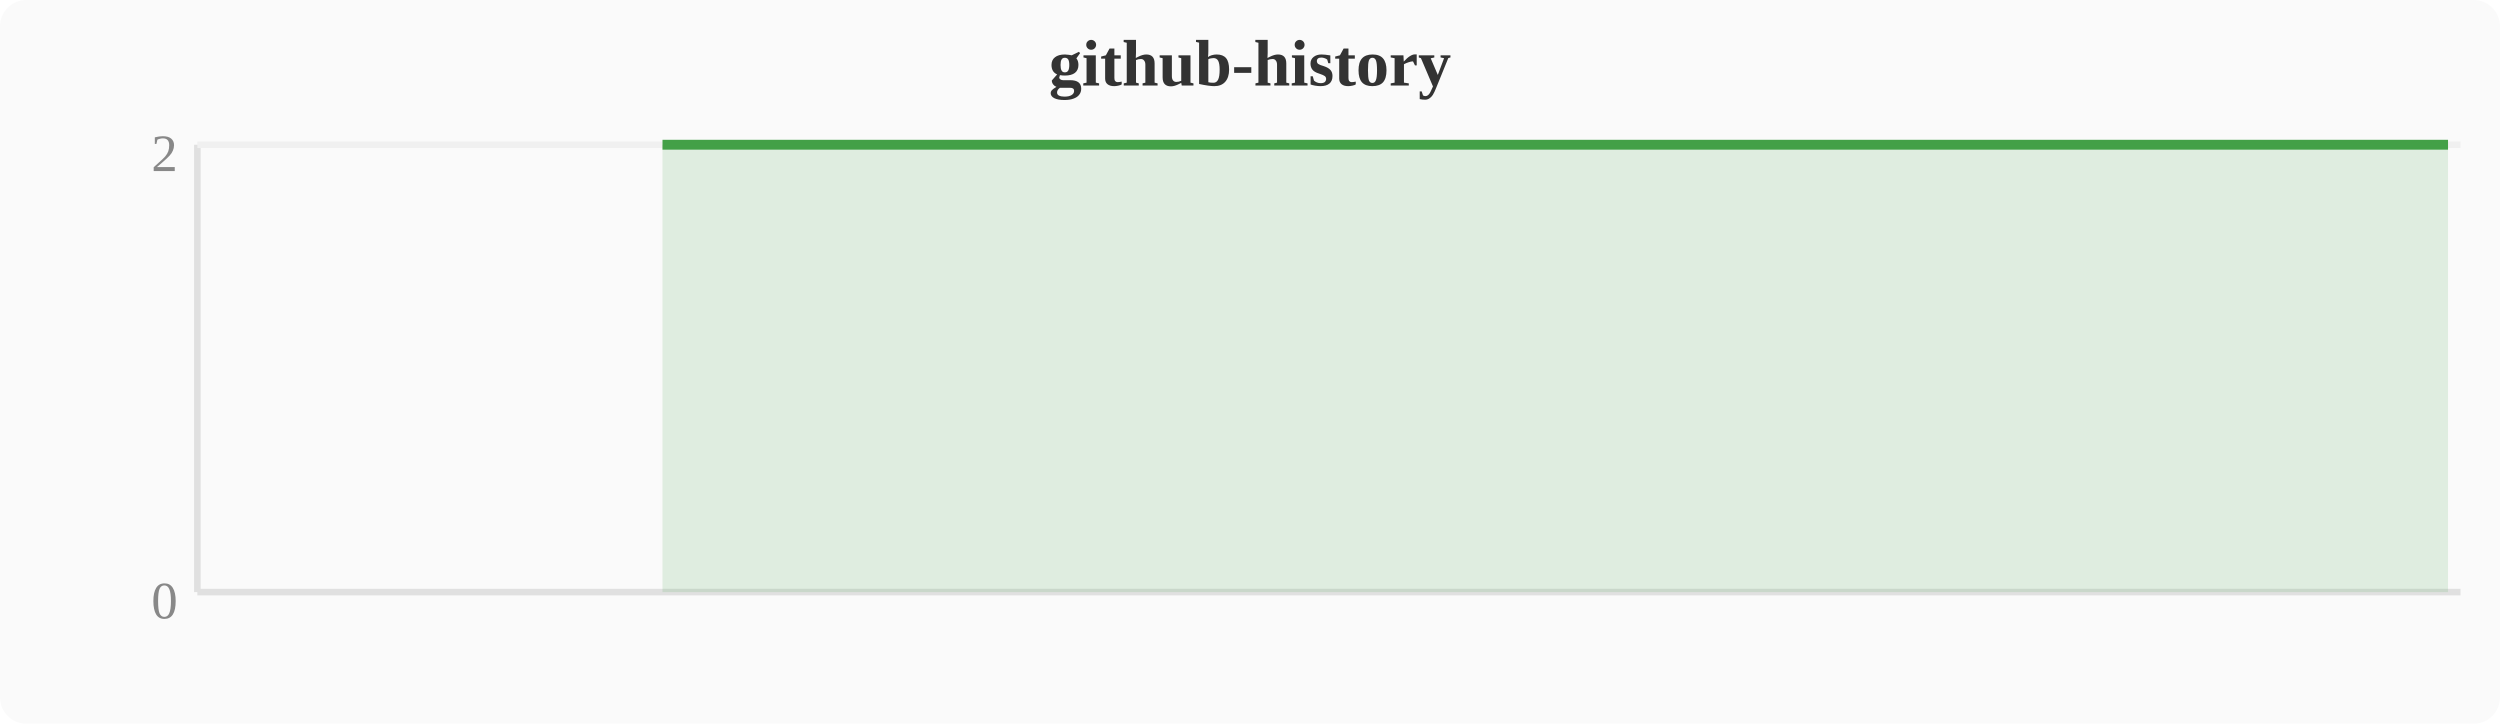
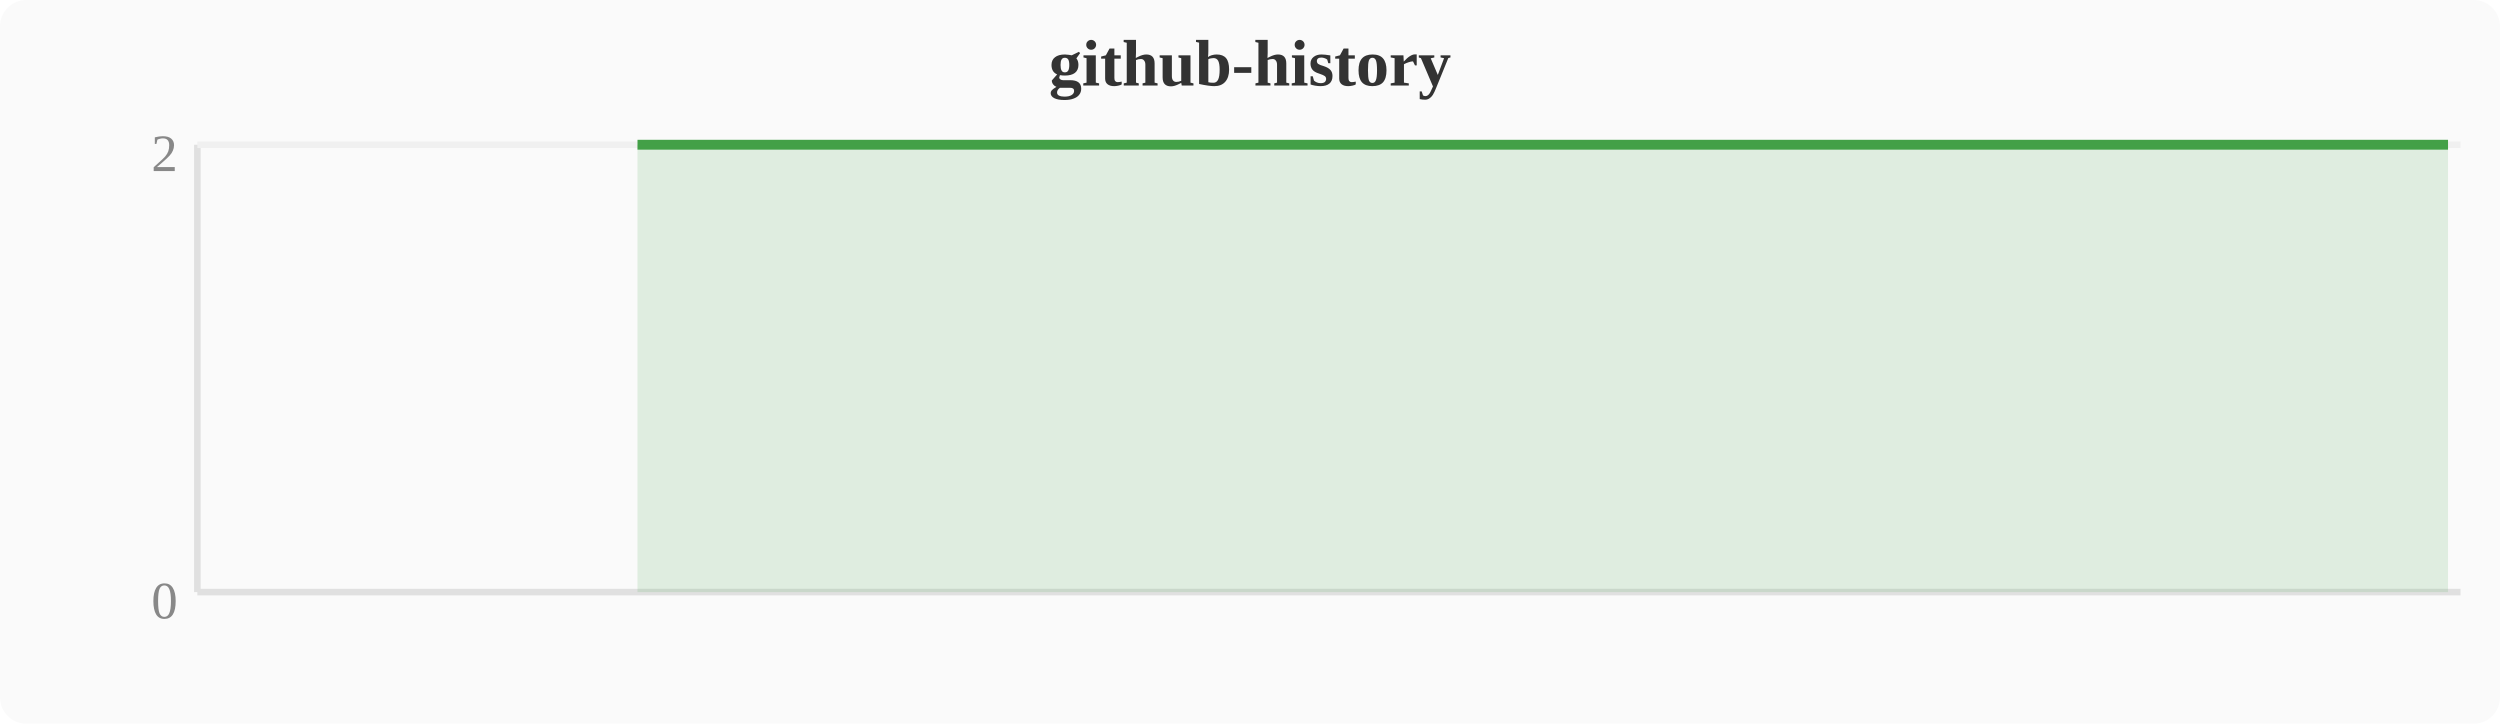
<svg xmlns="http://www.w3.org/2000/svg" width="380" height="110" viewBox="0 0 380 110">
  <rect width="380" height="110" fill="#fafafa" rx="4" />
  <text x="190" y="13" text-anchor="middle" font-size="10" font-weight="bold" fill="#333">github-history</text>
  <line x1="30" y1="22" x2="30" y2="90" stroke="#e0e0e0" stroke-width="1" />
  <line x1="30" y1="90" x2="374" y2="90" stroke="#e0e0e0" stroke-width="1" />
  <line x1="30" y1="22" x2="374" y2="22" stroke="#f0f0f0" stroke-width="1" />
  <text x="27" y="94" text-anchor="end" font-size="8" fill="#888">0</text>
  <text x="27" y="26" text-anchor="end" font-size="8" fill="#888">2</text>
-   <polygon points="100.7,22.0 104.5,22.0 108.4,22.0 112.2,22.0 116.0,22.0 119.8,22.0 123.6,22.0 127.5,22.0 131.3,22.0 135.1,22.0 138.9,22.0 142.8,22.0 146.6,22.0 150.4,22.0 154.2,22.0 158.0,22.0 161.9,22.0 165.7,22.0 169.5,22.0 173.3,22.0 177.2,22.0 181.0,22.0 184.8,22.0 188.6,22.0 192.4,22.0 196.3,22.0 200.1,22.0 203.9,22.0 207.7,22.0 211.6,22.0 215.4,22.0 219.2,22.0 223.0,22.0 226.8,22.0 230.7,22.0 234.5,22.0 238.3,22.0 242.1,22.0 246.0,22.0 249.8,22.0 253.6,22.0 257.4,22.0 261.2,22.0 265.1,22.0 268.9,22.0 272.7,22.0 276.5,22.0 280.4,22.0 284.2,22.0 288.0,22.0 291.8,22.0 295.6,22.0 299.5,22.0 303.3,22.0 307.1,22.0 310.9,22.0 314.8,22.0 318.6,22.0 322.4,22.0 326.2,22.0 330.0,22.0 333.9,22.0 337.7,22.0 341.5,22.0 345.3,22.0 349.2,22.0 353.0,22.0 356.8,22.0 360.6,22.0 364.4,22.0 368.3,22.0 372.1,22.0 372.1,90 100.7,90" fill="#43a047" opacity="0.15" />
-   <polyline points="100.7,22.0 104.5,22.0 108.4,22.0 112.2,22.0 116.0,22.0 119.8,22.0 123.6,22.0 127.5,22.0 131.3,22.0 135.1,22.0 138.9,22.0 142.8,22.0 146.6,22.0 150.4,22.0 154.2,22.0 158.0,22.0 161.9,22.0 165.7,22.0 169.5,22.0 173.3,22.0 177.2,22.0 181.0,22.0 184.8,22.0 188.6,22.0 192.4,22.0 196.3,22.0 200.1,22.0 203.9,22.0 207.7,22.0 211.6,22.0 215.4,22.0 219.2,22.0 223.0,22.0 226.8,22.0 230.7,22.0 234.5,22.0 238.3,22.0 242.1,22.0 246.0,22.0 249.8,22.0 253.6,22.0 257.4,22.0 261.2,22.0 265.1,22.0 268.9,22.0 272.7,22.0 276.5,22.0 280.4,22.0 284.2,22.0 288.0,22.0 291.8,22.0 295.6,22.0 299.5,22.0 303.3,22.0 307.1,22.0 310.9,22.0 314.8,22.0 318.6,22.0 322.4,22.0 326.2,22.0 330.0,22.0 333.9,22.0 337.7,22.0 341.5,22.0 345.3,22.0 349.2,22.0 353.0,22.0 356.8,22.0 360.6,22.0 364.4,22.0 368.3,22.0 372.1,22.0" fill="none" stroke="#43a047" stroke-width="1.5" stroke-linejoin="round" />
+   <polygon points="96.9,22.0 100.7,22.0 104.5,22.0 108.4,22.0 112.2,22.0 116.0,22.0 119.8,22.0 123.6,22.0 127.5,22.0 131.3,22.0 135.1,22.0 138.9,22.0 142.8,22.0 146.6,22.0 150.4,22.0 154.2,22.0 158.0,22.0 161.9,22.0 165.7,22.0 169.5,22.0 173.3,22.0 177.2,22.0 181.0,22.0 184.8,22.0 188.6,22.0 192.4,22.0 196.3,22.0 200.1,22.0 203.9,22.0 207.7,22.0 211.6,22.0 215.4,22.0 219.2,22.0 223.0,22.0 226.8,22.0 230.7,22.0 234.5,22.0 238.3,22.0 242.1,22.0 246.0,22.0 249.8,22.0 253.6,22.0 257.4,22.0 261.2,22.0 265.1,22.0 268.9,22.0 272.7,22.0 276.5,22.0 280.4,22.0 284.2,22.0 288.0,22.0 291.8,22.0 295.6,22.0 299.5,22.0 303.3,22.0 307.1,22.0 310.9,22.0 314.8,22.0 318.6,22.0 322.4,22.0 326.2,22.0 330.0,22.0 333.9,22.0 337.7,22.0 341.5,22.0 345.3,22.0 349.2,22.0 353.0,22.0 356.8,22.0 360.6,22.0 364.4,22.0 368.3,22.0 372.1,22.0 372.1,90 96.9,90" fill="#43a047" opacity="0.15" />
+   <polyline points="96.9,22.0 100.7,22.0 104.5,22.0 108.4,22.0 112.2,22.0 116.0,22.0 119.8,22.0 123.6,22.0 127.5,22.0 131.3,22.0 135.1,22.0 138.9,22.0 142.8,22.0 146.6,22.0 150.4,22.0 154.2,22.0 158.0,22.0 161.9,22.0 165.7,22.0 169.5,22.0 173.3,22.0 177.2,22.0 181.0,22.0 184.8,22.0 188.6,22.0 192.4,22.0 196.3,22.0 200.1,22.0 203.9,22.0 207.7,22.0 211.6,22.0 215.4,22.0 219.2,22.0 223.0,22.0 226.8,22.0 230.7,22.0 234.5,22.0 238.3,22.0 242.1,22.0 246.0,22.0 249.8,22.0 253.6,22.0 257.4,22.0 261.2,22.0 265.1,22.0 268.9,22.0 272.7,22.0 276.5,22.0 280.4,22.0 284.2,22.0 288.0,22.0 291.8,22.0 295.6,22.0 299.5,22.0 303.3,22.0 307.1,22.0 310.9,22.0 314.8,22.0 318.6,22.0 322.4,22.0 326.2,22.0 330.0,22.0 333.9,22.0 337.7,22.0 341.5,22.0 345.3,22.0 349.2,22.0 353.0,22.0 356.8,22.0 360.6,22.0 364.4,22.0 368.3,22.0 372.1,22.0" fill="none" stroke="#43a047" stroke-width="1.5" stroke-linejoin="round" />
</svg>
